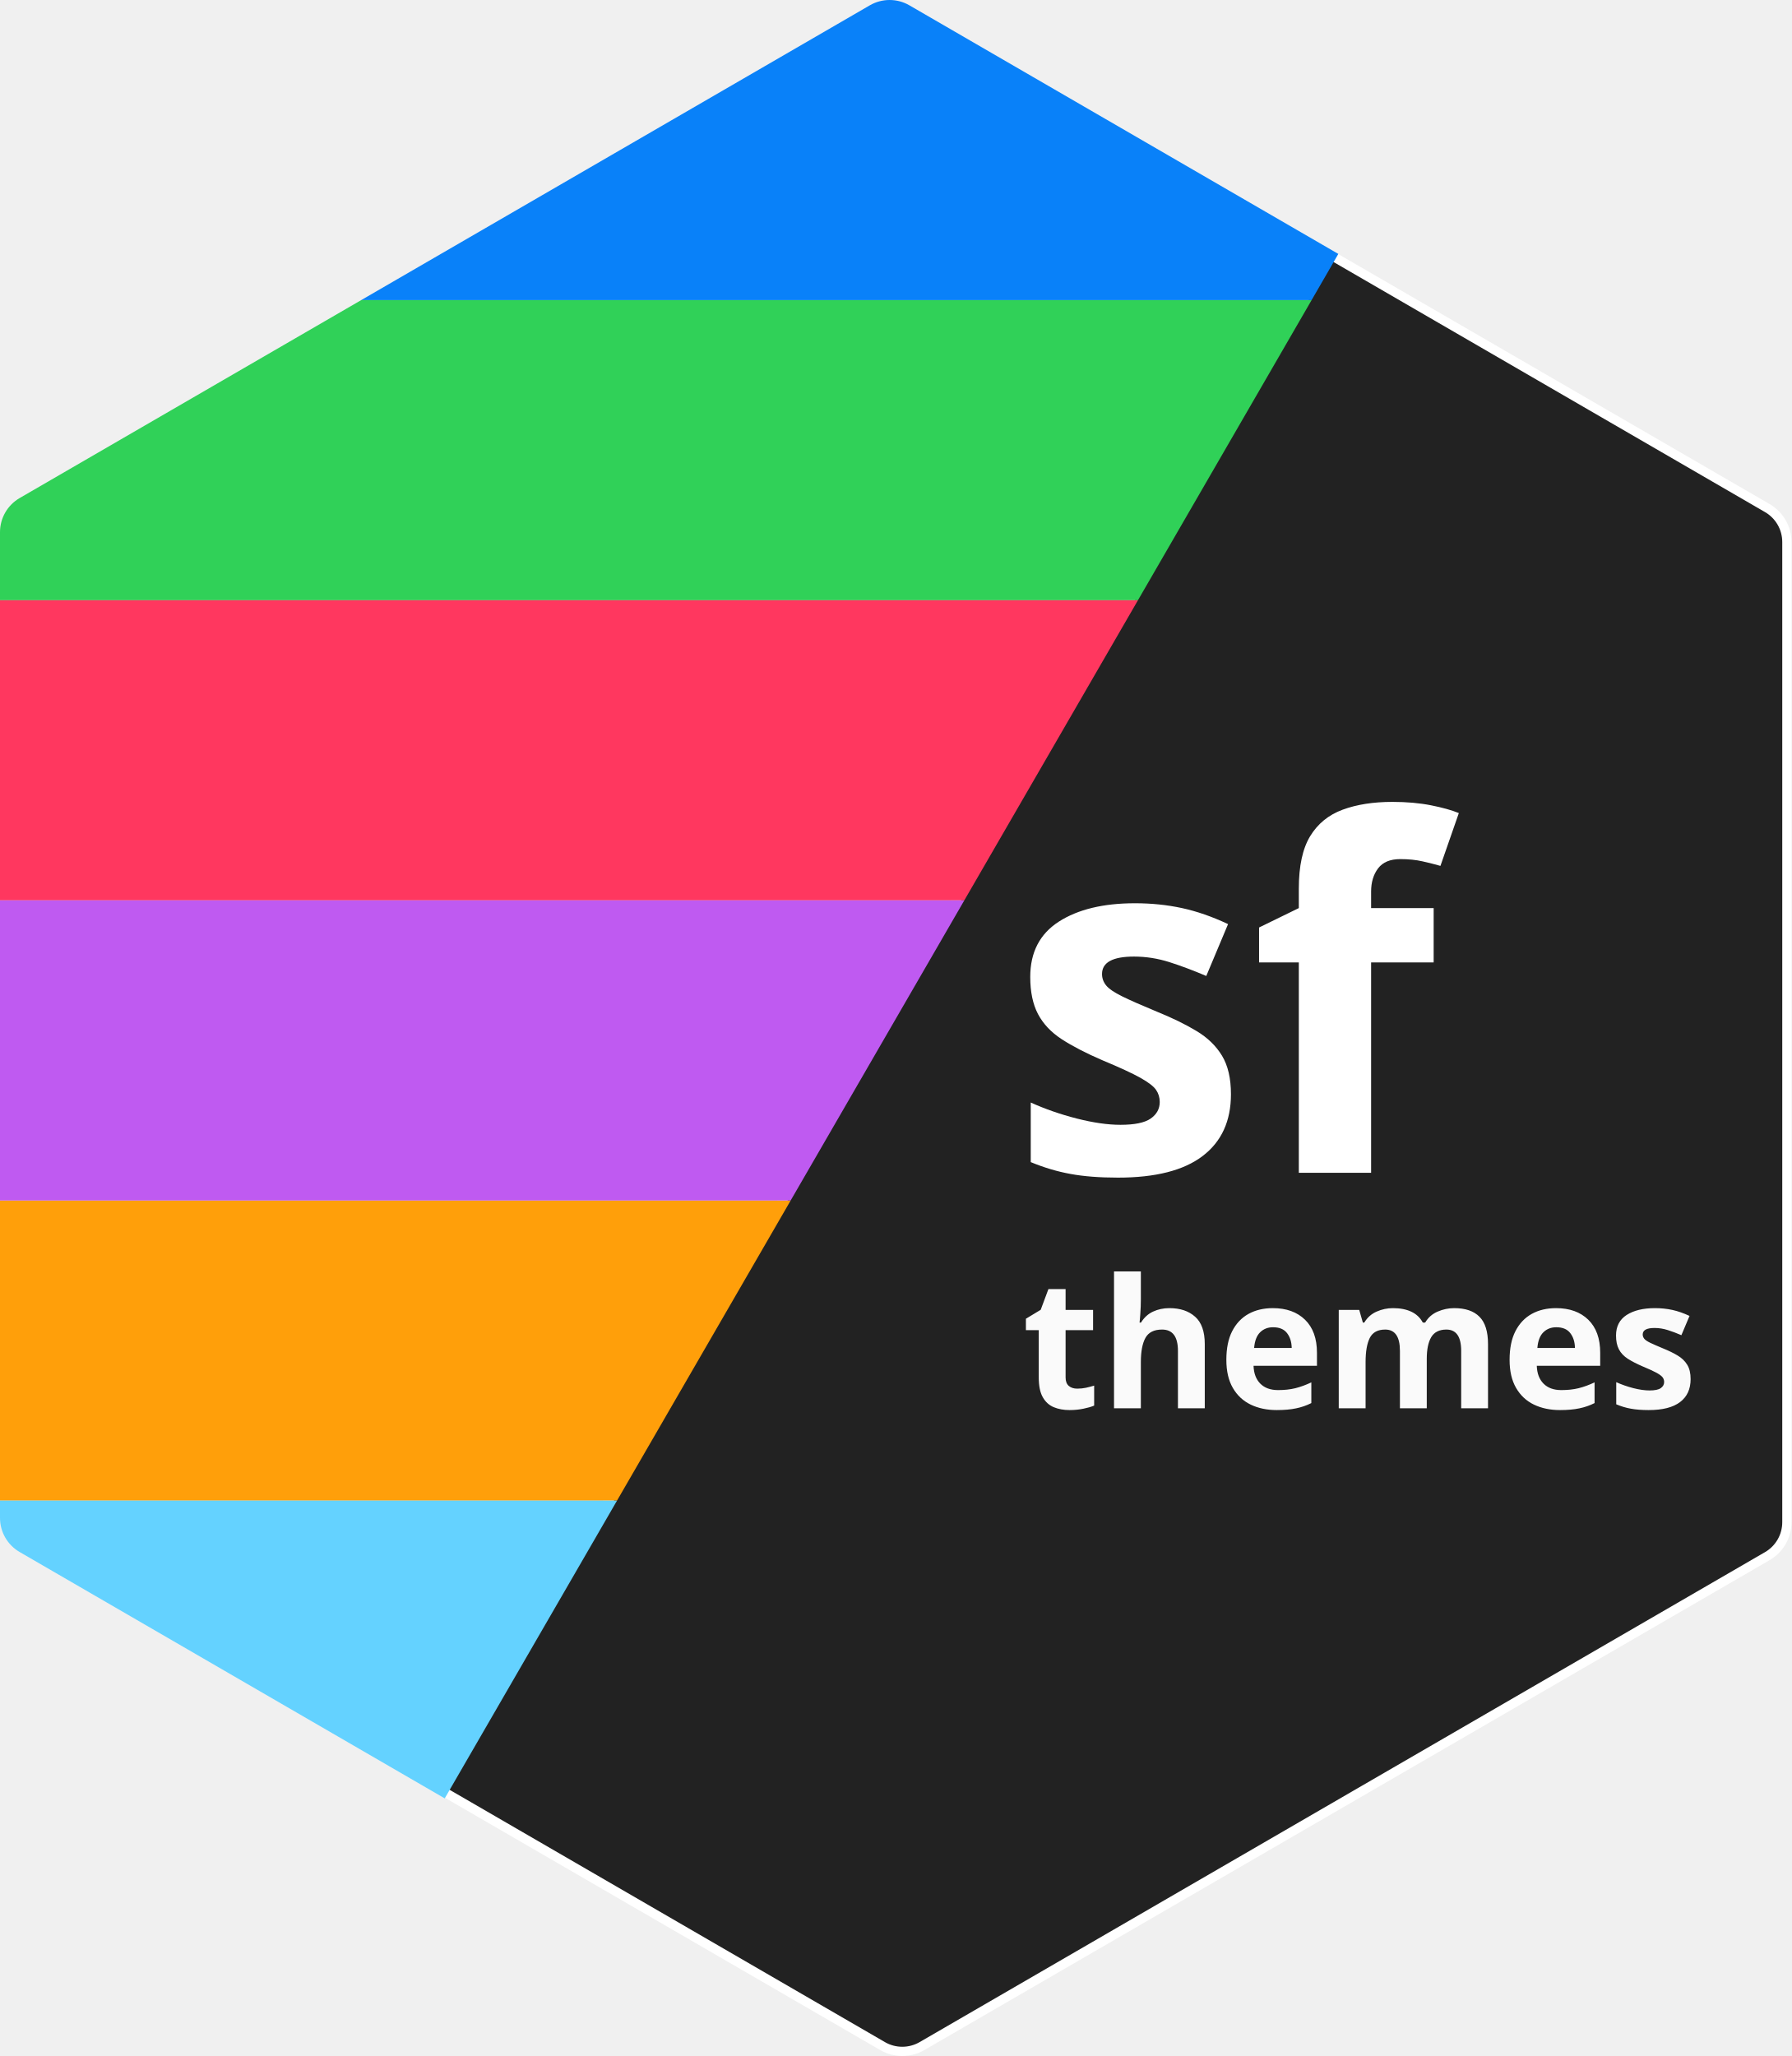
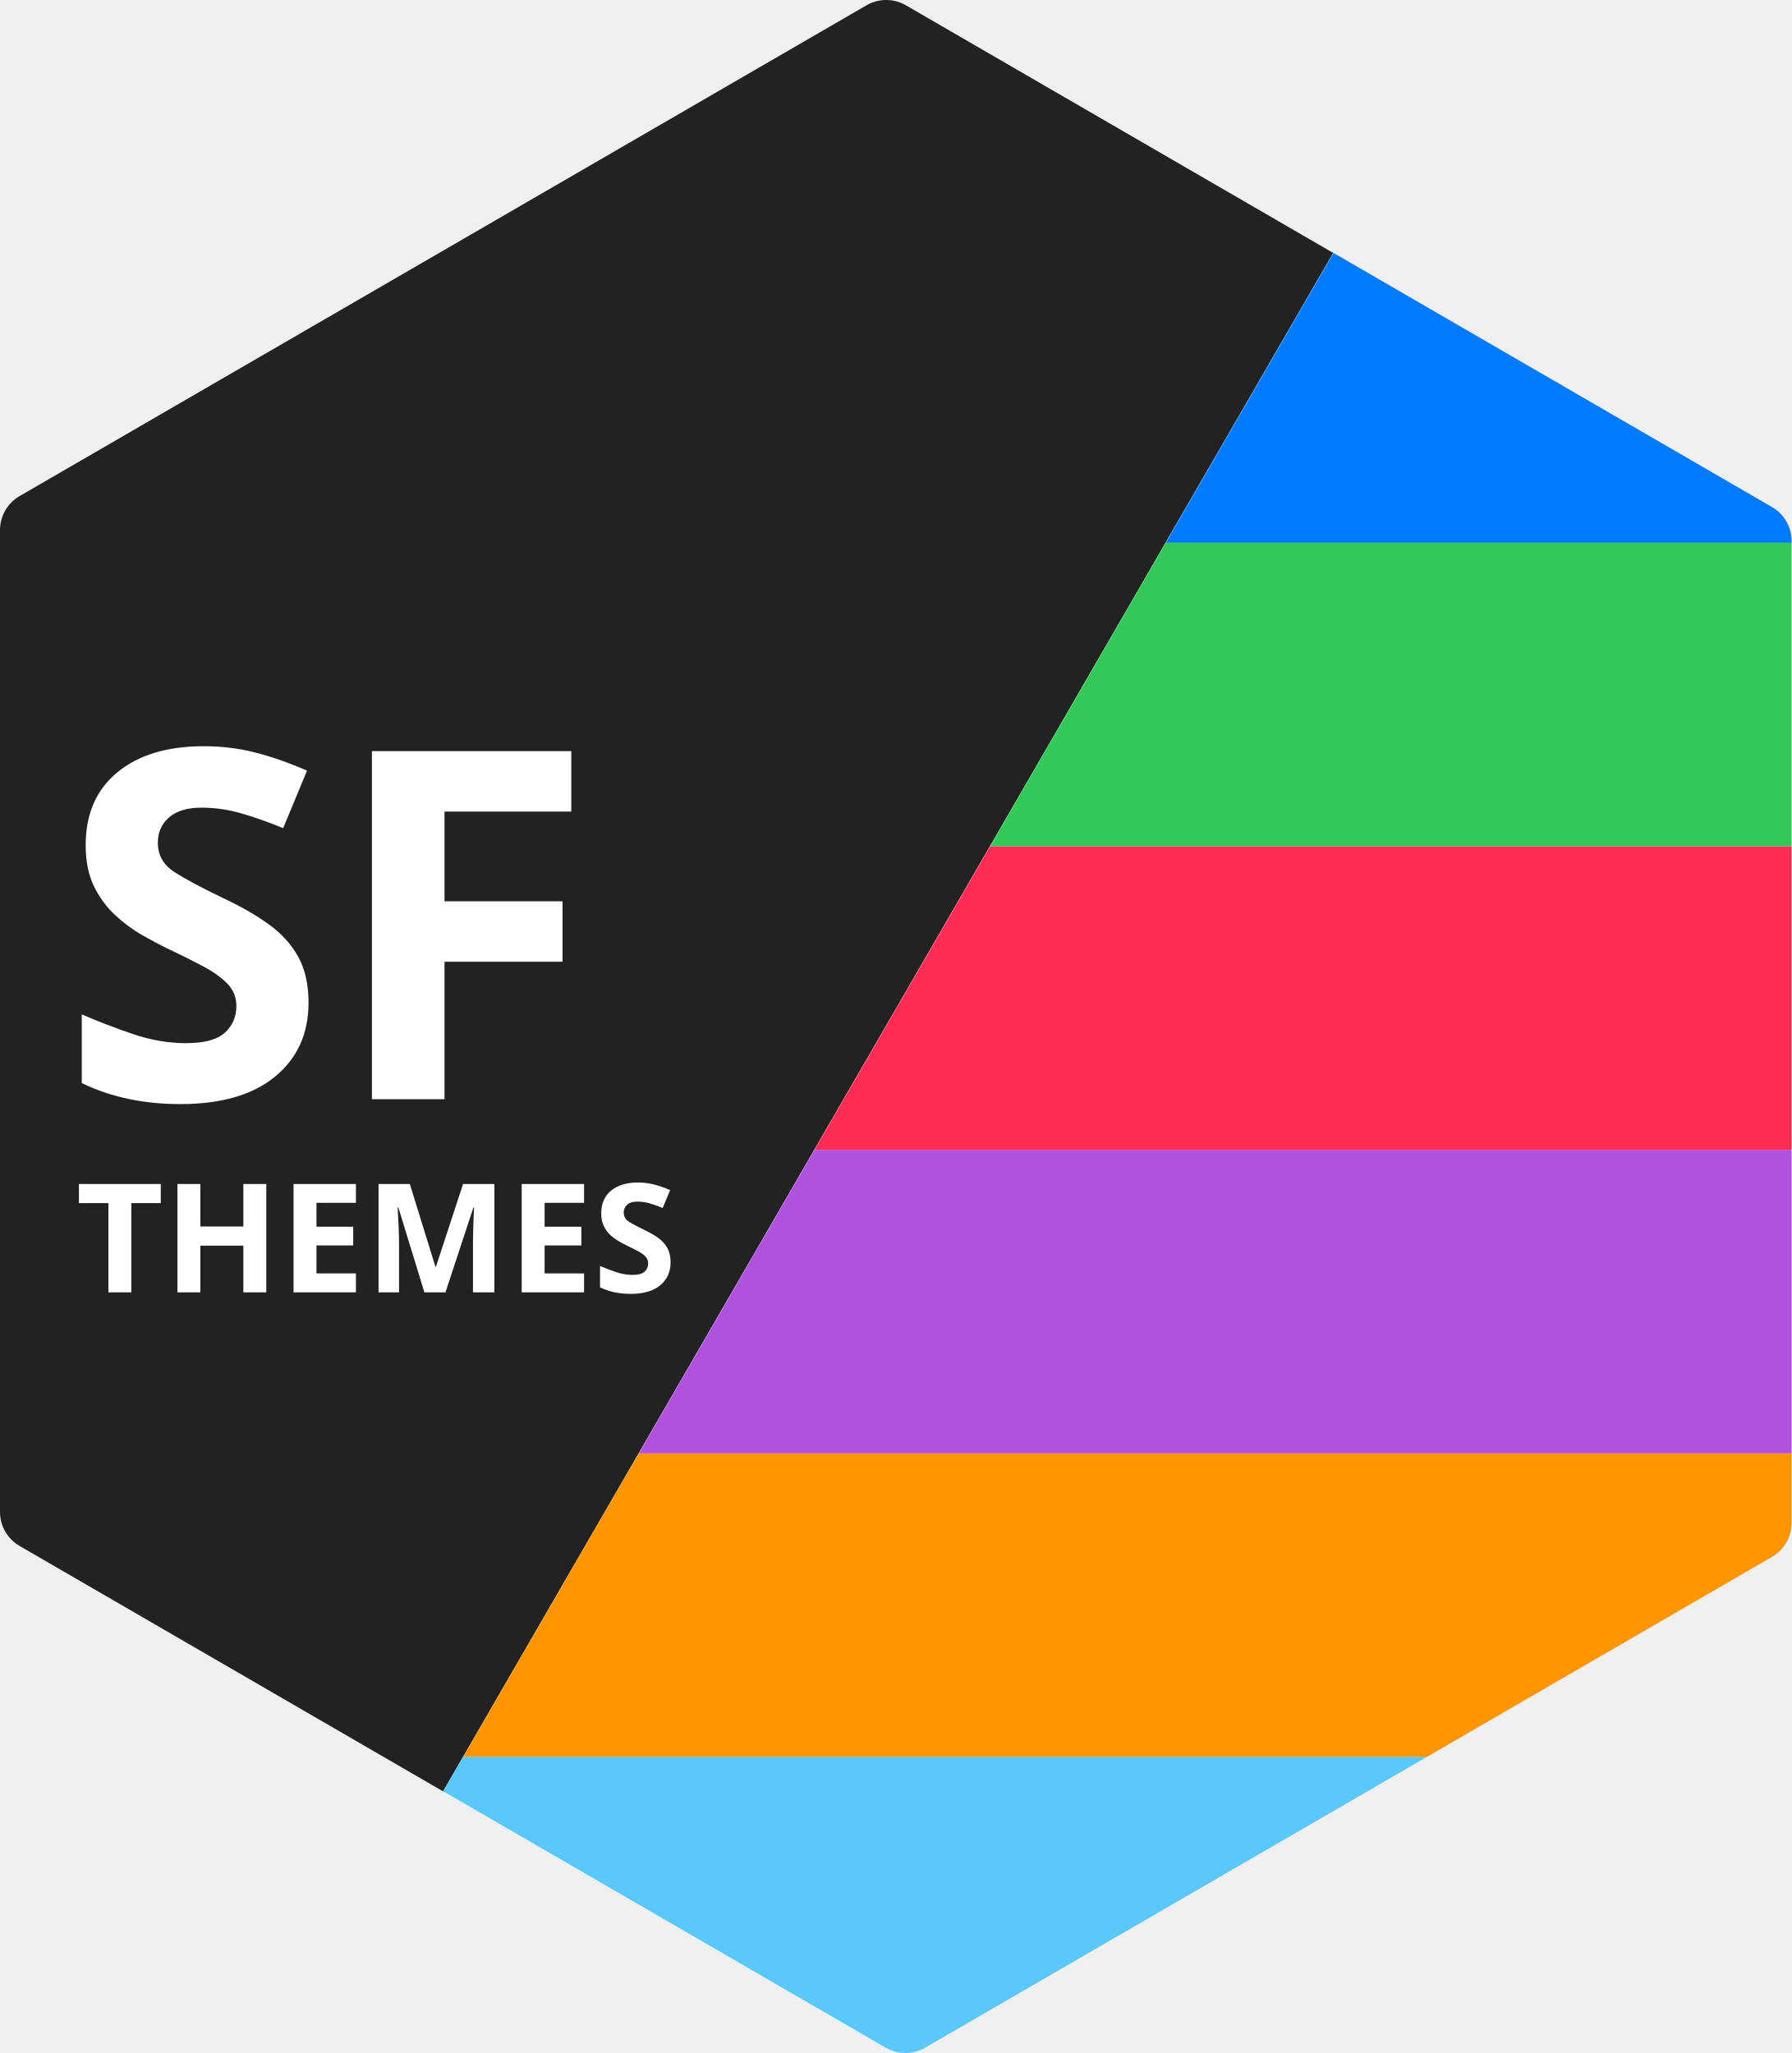
- <svg xmlns="http://www.w3.org/2000/svg" version="1.1" viewBox="-2431 1232 388 445.284" width="388" height="445.284">
+ <svg xmlns="http://www.w3.org/2000/svg" version="1.1" viewBox="-1387.4 -104 389.522 446.384" width="389.522" height="446.384">
  <defs>
-     <font-face font-family="Nitti" font-size="39" panose-1="2 11 8 9 4 0 0 6 0 4" units-per-em="1000" underline-position="-105" underline-thickness="80" slope="0" x-height="447" cap-height="579" ascent="936.002" descent="-264.001" font-weight="700">
+     <font-face font-family="Stanley" font-size="106" panose-1="2 11 8 5 5 0 0 2 0 4" units-per-em="1000" underline-position="-142" underline-thickness="30" slope="0" x-height="511" cap-height="640" ascent="993.002" descent="-283.001" font-weight="700" font-stretch="expanded">
+       <font-face-src>
+         <font-face-name name="Stanley-Normal" />
+       </font-face-src>
+     </font-face>
+     <font-face font-family="Nitti" font-size="33" panose-1="2 11 8 9 4 0 0 6 0 4" units-per-em="1000" underline-position="-105" underline-thickness="80" slope="0" x-height="447" cap-height="579" ascent="936.002" descent="-264.001" font-weight="700">
      <font-face-src>
        <font-face-name name="Nitti-Bold" />
      </font-face-src>
    </font-face>
-     <font-face font-family="Stanley" font-size="105" panose-1="2 11 8 5 5 0 0 2 0 4" units-per-em="1000" underline-position="-142" underline-thickness="30" slope="0" x-height="511" cap-height="640" ascent="993.002" descent="-283.001" font-weight="700" font-stretch="expanded">
-       <font-face-src>
-         <font-face-name name="Stanley-Normal" />
-       </font-face-src>
-     </font-face>
  </defs>
-   <g id="Canvas_1" fill="none" fill-opacity="1" stroke="none" stroke-opacity="1" stroke-dasharray="none">
+   <g id="Canvas_1" fill-opacity="1" stroke-dasharray="none" fill="none" stroke="none" stroke-opacity="1">
    <g id="Canvas_1_Layer_1">
-       <g id="Graphic_231">
-         <path d="M -2335.474 1619.715 L -2239.844 1675.14 C -2237.21 1676.666 -2233.961 1676.666 -2231.328 1675.14 L -2048.233 1569.023 C -2045.613 1567.505 -2044 1564.705 -2044 1561.677 L -2044 1349.388 C -2044 1346.359 -2045.613 1343.56 -2048.233 1342.041 L -2143.03 1287.1 Z" fill="#222" />
-         <path d="M -2335.474 1619.715 L -2239.844 1675.14 C -2237.21 1676.666 -2233.961 1676.666 -2231.328 1675.14 L -2048.233 1569.023 C -2045.613 1567.505 -2044 1564.705 -2044 1561.677 L -2044 1349.388 C -2044 1346.359 -2045.613 1343.56 -2048.233 1342.041 L -2143.03 1287.1 Z" stroke="white" stroke-linecap="round" stroke-linejoin="round" stroke-width="2" />
+       <g id="Graphic_324">
+         <path d="M -1077.161 278 L -1286.663 278 L -1291 285.495 L -1194.829 341.233 C -1192.181 342.768 -1188.913 342.768 -1186.265 341.233 Z" fill="#5ac8fa" />
      </g>
-       <g id="Graphic_230">
-         <path d="M -2146.936 1297 L -2141.147 1286.994 L -2234.049 1233.151 C -2235.373 1232.384 -2236.852 1232 -2238.331 1232 C -2239.81 1232 -2241.289 1232.384 -2242.613 1233.151 L -2352.779 1297 Z" fill="#0981f9" />
+       <g id="Graphic_323">
+         <path d="M -1077.161 278 L -1002.135 234.517 C -999.5 232.99 -997.878 230.175 -997.878 227.129 L -997.878 212 L -1248.477 212 L -1286.663 278 Z" fill="#ff9500" />
      </g>
-       <g id="Graphic_229">
-         <path d="M -2184.544 1362 L -2146.936 1297 L -2352.779 1297 L -2426.743 1339.867 C -2429.378 1341.395 -2431 1344.21 -2431 1347.255 L -2431 1362 Z" fill="#30d158" />
+       <g id="Graphic_322">
+         <path d="M -997.878 212 L -997.878 146 L -1210.291 146 L -1248.477 212 Z" fill="#af52de" />
      </g>
-       <g id="Graphic_228">
-         <path d="M -2297.367 1557 L -2259.76 1492 L -2431 1492 L -2431 1557 Z" fill="#ff9f0a" />
+       <g id="Graphic_321">
+         <path d="M -997.878 146 L -997.878 80 L -1172.104 80 L -1210.291 146 Z" fill="#ff2d55" />
      </g>
-       <g id="Graphic_227">
-         <path d="M -2222.152 1427 L -2184.544 1362 L -2431 1362 L -2431 1427 Z" fill="#ff375f" />
+       <g id="Graphic_320">
+         <path d="M -997.878 80 L -997.878 14 L -1133.918 14 L -1172.104 80 Z" fill="#34c759" />
      </g>
-       <g id="Graphic_226">
-         <path d="M -2259.76 1492 L -2222.152 1427 L -2431 1427 L -2431 1492 Z" fill="#bf5af1" />
+       <g id="Graphic_319">
+         <path d="M -997.878 14 L -997.878 13.64 C -997.878 10.594 -999.5 7.779 -1002.135 6.252 L -1097.468 -49 L -1133.918 14 Z" fill="#007aff" />
      </g>
-       <g id="Graphic_225">
-         <path d="M -2297.367 1557 L -2431 1557 L -2431 1560.745 C -2431 1563.79 -2429.378 1566.605 -2426.743 1568.133 L -2334.68 1621.49 Z" fill="#64d2ff" />
+       <g id="Graphic_325">
+         <path d="M -1291.08 285.49 L -1097.547 -49.006 L -1190.449 -102.849 C -1193.097 -104.384 -1196.365 -104.384 -1199.013 -102.849 L -1383.143 3.867 C -1385.778 5.395 -1387.4 8.21 -1387.4 11.255 L -1387.4 224.745 C -1387.4 227.79 -1385.778 230.605 -1383.143 232.133 Z" fill="#222" />
      </g>
-       <g id="Graphic_224">
-         <text transform="translate(-2224 1500)" fill="#fafafa">
-           <tspan font-family="Nitti" font-size="39" font-weight="700" fill="#fafafa" x="14.3" y="37">themes</tspan>
+       <g id="Graphic_326">
+         <text transform="translate(-1378 30)" fill="white">
+           <tspan font-family="Stanley" font-size="106" font-weight="700" fill="white" x="3.506" y="105">SF</tspan>
        </text>
      </g>
-       <g id="Graphic_223">
-         <text transform="translate(-2213 1382)" fill="white">
-           <tspan font-family="Stanley" font-size="105" font-weight="700" fill="white" x=".412" y="104">sf</tspan>
+       <g id="Graphic_327">
+         <text transform="translate(-1378 146)" fill="white">
+           <tspan font-family="Nitti" font-size="33" font-weight="700" fill="white" x="7.1" y="31">THEMES</tspan>
        </text>
      </g>
    </g>
  </g>
</svg>
